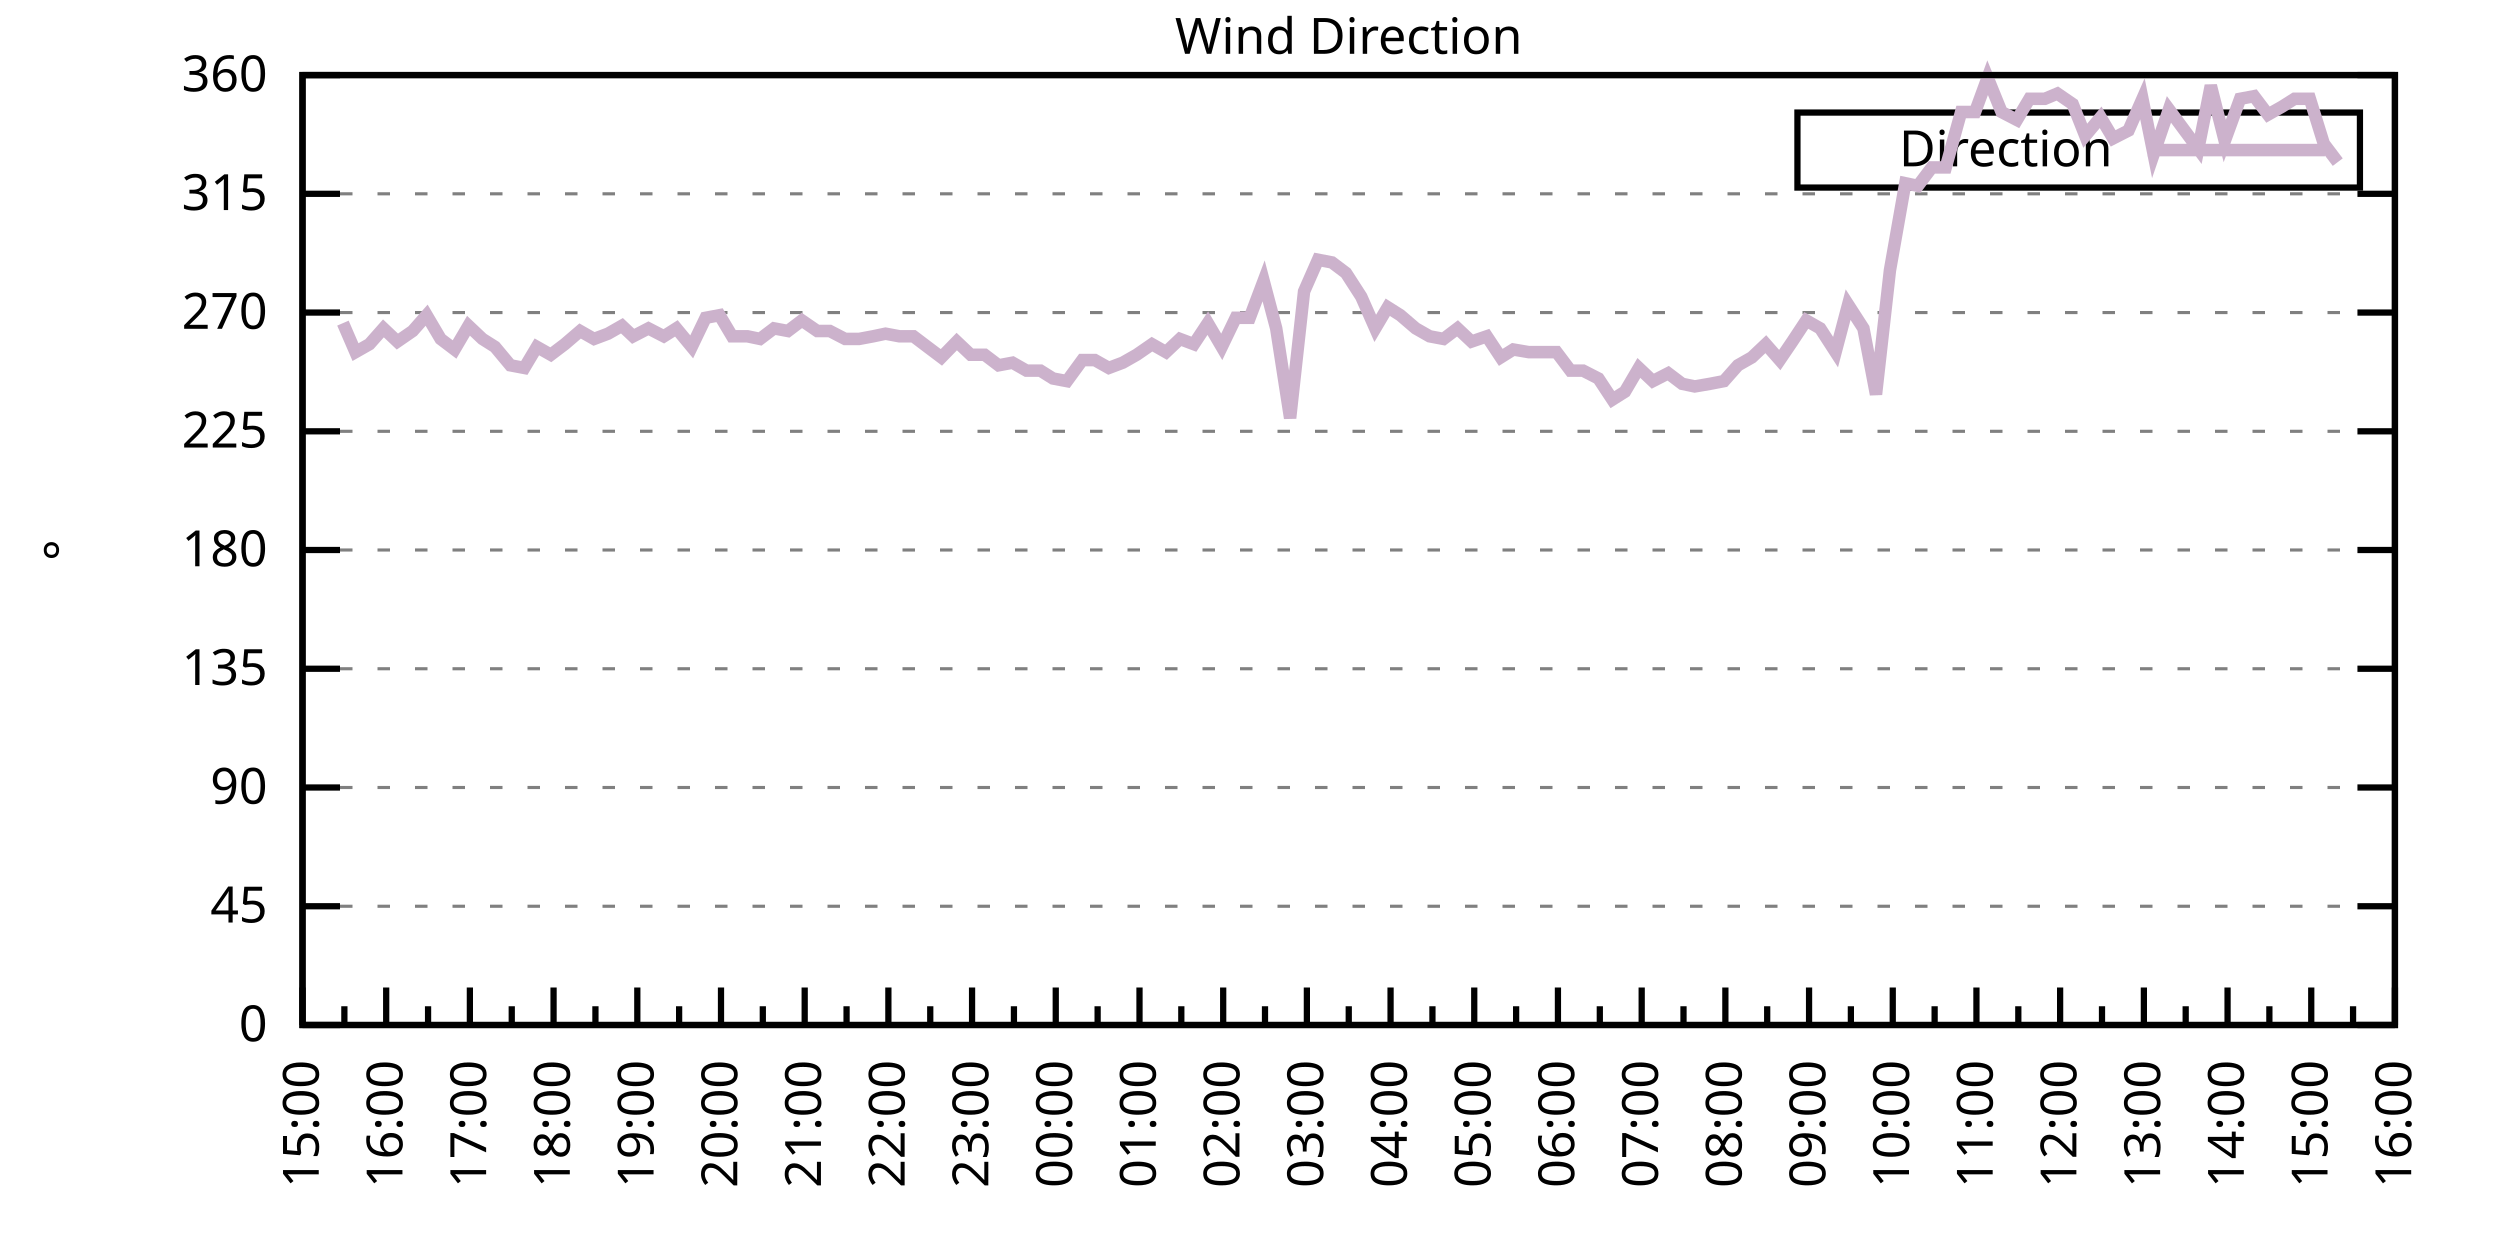
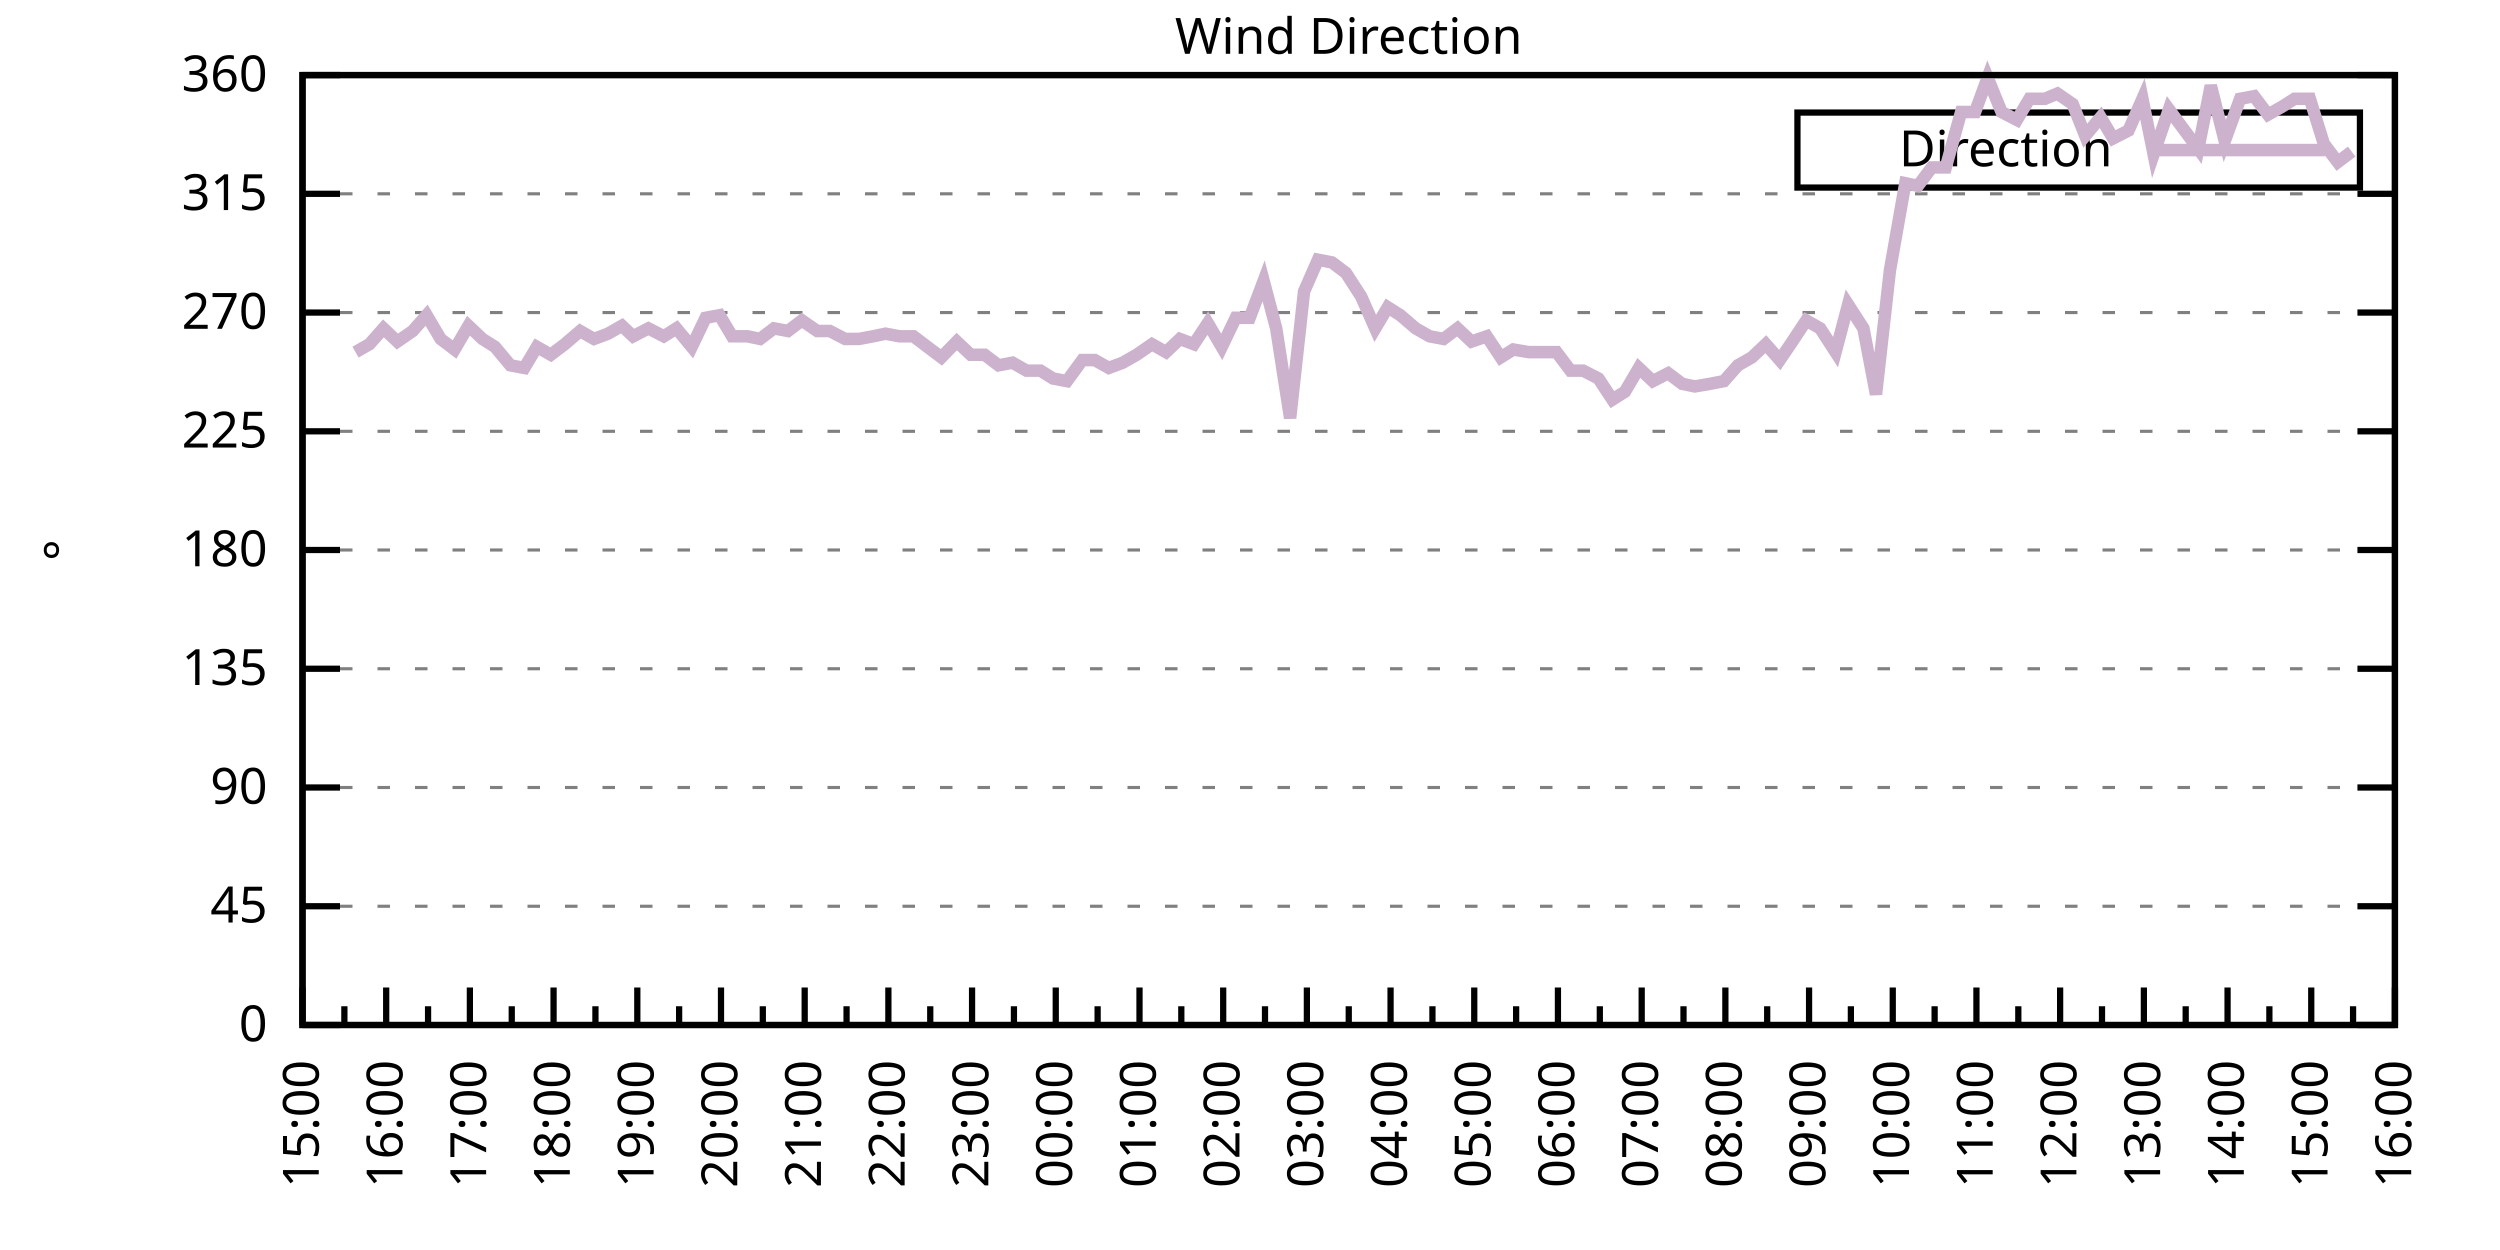
<svg xmlns="http://www.w3.org/2000/svg" xmlns:xlink="http://www.w3.org/1999/xlink" width="400" height="200" viewBox="0 0 400 200">
  <g id="gnuplot_canvas">
    <rect x="0" y="0" width="400" height="200" fill="none" />
    <defs>
      <circle id="gpDot" r="0.5" stroke-width="0.5" stroke="currentColor" />
      <path id="gpPt0" stroke-width="0.333" stroke="currentColor" d="M-1,0 h2 M0,-1 v2" />
      <path id="gpPt1" stroke-width="0.333" stroke="currentColor" d="M-1,-1 L1,1 M1,-1 L-1,1" />
      <path id="gpPt2" stroke-width="0.333" stroke="currentColor" d="M-1,0 L1,0 M0,-1 L0,1 M-1,-1 L1,1 M-1,1 L1,-1" />
      <rect id="gpPt3" stroke-width="0.333" stroke="currentColor" x="-1" y="-1" width="2" height="2" />
      <rect id="gpPt4" stroke-width="0.333" stroke="currentColor" fill="currentColor" x="-1" y="-1" width="2" height="2" />
      <circle id="gpPt5" stroke-width="0.333" stroke="currentColor" cx="0" cy="0" r="1" />
      <use xlink:href="#gpPt5" id="gpPt6" fill="currentColor" stroke="none" />
      <path id="gpPt7" stroke-width="0.333" stroke="currentColor" d="M0,-1.33 L-1.33,0.67 L1.33,0.67 z" />
      <use xlink:href="#gpPt7" id="gpPt8" fill="currentColor" stroke="none" />
      <use xlink:href="#gpPt7" id="gpPt9" stroke="currentColor" transform="rotate(180)" />
      <use xlink:href="#gpPt9" id="gpPt10" fill="currentColor" stroke="none" />
      <use xlink:href="#gpPt3" id="gpPt11" stroke="currentColor" transform="rotate(45)" />
      <use xlink:href="#gpPt11" id="gpPt12" fill="currentColor" stroke="none" />
      <path id="gpPt13" stroke-width="0.333" stroke="currentColor" d="M0,1.330 L1.265,0.411 L0.782,-1.067 L-0.782,-1.076 L-1.265,0.411 z" />
      <use xlink:href="#gpPt13" id="gpPt14" fill="currentColor" stroke="none" />
      <filter id="textbox" filterUnits="objectBoundingBox" x="0" y="0" height="1" width="1">
        <feFlood flood-color="white" flood-opacity="1" result="bgnd" />
        <feComposite in="SourceGraphic" in2="bgnd" operator="atop" />
      </filter>
      <filter id="greybox" filterUnits="objectBoundingBox" x="0" y="0" height="1" width="1">
        <feFlood flood-color="lightgrey" flood-opacity="1" result="grey" />
        <feComposite in="SourceGraphic" in2="grey" operator="atop" />
      </filter>
    </defs>
    <g fill="none" color="white" stroke="currentColor" stroke-width="1.00" stroke-linecap="butt" stroke-linejoin="miter">
</g>
    <g fill="none" color="black" stroke="currentColor" stroke-width="1.00" stroke-linecap="butt" stroke-linejoin="miter">
      <g stroke="none" shape-rendering="crispEdges">
        <polygon fill="rgb(255, 255, 255)" points="48.40,164.00 383.18,164.00 383.18,12.02 48.40,12.02 " />
      </g>
    </g>
    <g fill="none" color="black" stroke="currentColor" stroke-width="1.00" stroke-linecap="butt" stroke-linejoin="miter">
</g>
    <g fill="none" color="black" stroke="black" stroke-width="0.50" stroke-linecap="butt" stroke-linejoin="miter">
</g>
    <g fill="none" color="gray" stroke="currentColor" stroke-width="0.50" stroke-linecap="butt" stroke-linejoin="miter">
      <path stroke="gray" stroke-dasharray="2,4" class="gridline" d="M48.40,164.00 L383.19,164.00  " />
    </g>
    <g fill="none" color="gray" stroke="gray" stroke-width="1.00" stroke-linecap="butt" stroke-linejoin="miter">
</g>
    <g fill="none" color="black" stroke="currentColor" stroke-width="1.00" stroke-linecap="butt" stroke-linejoin="miter">
      <path stroke="black" d="M48.40,164.00 L54.40,164.00 M383.19,164.00 L377.19,164.00  " />
      <g transform="translate(42.80,166.60)" stroke="none" fill="black" font-family="Sans" font-size="8.00" text-anchor="end">
        <text>
          <tspan font-family="Sans"> 0</tspan>
        </text>
      </g>
    </g>
    <g fill="none" color="black" stroke="currentColor" stroke-width="1.00" stroke-linecap="butt" stroke-linejoin="miter">
</g>
    <g fill="none" color="black" stroke="black" stroke-width="0.50" stroke-linecap="butt" stroke-linejoin="miter">
</g>
    <g fill="none" color="gray" stroke="currentColor" stroke-width="0.50" stroke-linecap="butt" stroke-linejoin="miter">
      <path stroke="gray" stroke-dasharray="2,4" class="gridline" d="M48.40,145.00 L383.19,145.00  " />
    </g>
    <g fill="none" color="gray" stroke="gray" stroke-width="1.00" stroke-linecap="butt" stroke-linejoin="miter">
</g>
    <g fill="none" color="black" stroke="currentColor" stroke-width="1.00" stroke-linecap="butt" stroke-linejoin="miter">
      <path stroke="black" d="M48.40,145.00 L54.40,145.00 M383.19,145.00 L377.19,145.00  " />
      <g transform="translate(42.80,147.60)" stroke="none" fill="black" font-family="Sans" font-size="8.00" text-anchor="end">
        <text>
          <tspan font-family="Sans"> 45</tspan>
        </text>
      </g>
    </g>
    <g fill="none" color="black" stroke="currentColor" stroke-width="1.00" stroke-linecap="butt" stroke-linejoin="miter">
</g>
    <g fill="none" color="black" stroke="black" stroke-width="0.50" stroke-linecap="butt" stroke-linejoin="miter">
</g>
    <g fill="none" color="gray" stroke="currentColor" stroke-width="0.50" stroke-linecap="butt" stroke-linejoin="miter">
      <path stroke="gray" stroke-dasharray="2,4" class="gridline" d="M48.40,126.00 L383.19,126.00  " />
    </g>
    <g fill="none" color="gray" stroke="gray" stroke-width="1.00" stroke-linecap="butt" stroke-linejoin="miter">
</g>
    <g fill="none" color="black" stroke="currentColor" stroke-width="1.00" stroke-linecap="butt" stroke-linejoin="miter">
      <path stroke="black" d="M48.40,126.00 L54.40,126.00 M383.19,126.00 L377.19,126.00  " />
      <g transform="translate(42.80,128.60)" stroke="none" fill="black" font-family="Sans" font-size="8.00" text-anchor="end">
        <text>
          <tspan font-family="Sans"> 90</tspan>
        </text>
      </g>
    </g>
    <g fill="none" color="black" stroke="currentColor" stroke-width="1.00" stroke-linecap="butt" stroke-linejoin="miter">
</g>
    <g fill="none" color="black" stroke="black" stroke-width="0.50" stroke-linecap="butt" stroke-linejoin="miter">
</g>
    <g fill="none" color="gray" stroke="currentColor" stroke-width="0.50" stroke-linecap="butt" stroke-linejoin="miter">
      <path stroke="gray" stroke-dasharray="2,4" class="gridline" d="M48.40,107.00 L383.19,107.00  " />
    </g>
    <g fill="none" color="gray" stroke="gray" stroke-width="1.00" stroke-linecap="butt" stroke-linejoin="miter">
</g>
    <g fill="none" color="black" stroke="currentColor" stroke-width="1.00" stroke-linecap="butt" stroke-linejoin="miter">
      <path stroke="black" d="M48.40,107.00 L54.40,107.00 M383.19,107.00 L377.19,107.00  " />
      <g transform="translate(42.80,109.60)" stroke="none" fill="black" font-family="Sans" font-size="8.00" text-anchor="end">
        <text>
          <tspan font-family="Sans"> 135</tspan>
        </text>
      </g>
    </g>
    <g fill="none" color="black" stroke="currentColor" stroke-width="1.00" stroke-linecap="butt" stroke-linejoin="miter">
</g>
    <g fill="none" color="black" stroke="black" stroke-width="0.50" stroke-linecap="butt" stroke-linejoin="miter">
</g>
    <g fill="none" color="gray" stroke="currentColor" stroke-width="0.50" stroke-linecap="butt" stroke-linejoin="miter">
      <path stroke="gray" stroke-dasharray="2,4" class="gridline" d="M48.40,88.00 L383.19,88.00  " />
    </g>
    <g fill="none" color="gray" stroke="gray" stroke-width="1.00" stroke-linecap="butt" stroke-linejoin="miter">
</g>
    <g fill="none" color="black" stroke="currentColor" stroke-width="1.00" stroke-linecap="butt" stroke-linejoin="miter">
      <path stroke="black" d="M48.40,88.00 L54.40,88.00 M383.19,88.00 L377.19,88.00  " />
      <g transform="translate(42.80,90.60)" stroke="none" fill="black" font-family="Sans" font-size="8.00" text-anchor="end">
        <text>
          <tspan font-family="Sans"> 180</tspan>
        </text>
      </g>
    </g>
    <g fill="none" color="black" stroke="currentColor" stroke-width="1.00" stroke-linecap="butt" stroke-linejoin="miter">
</g>
    <g fill="none" color="black" stroke="black" stroke-width="0.50" stroke-linecap="butt" stroke-linejoin="miter">
</g>
    <g fill="none" color="gray" stroke="currentColor" stroke-width="0.50" stroke-linecap="butt" stroke-linejoin="miter">
      <path stroke="gray" stroke-dasharray="2,4" class="gridline" d="M48.40,69.01 L383.19,69.01  " />
    </g>
    <g fill="none" color="gray" stroke="gray" stroke-width="1.00" stroke-linecap="butt" stroke-linejoin="miter">
</g>
    <g fill="none" color="black" stroke="currentColor" stroke-width="1.00" stroke-linecap="butt" stroke-linejoin="miter">
      <path stroke="black" d="M48.40,69.01 L54.40,69.01 M383.19,69.01 L377.19,69.01  " />
      <g transform="translate(42.80,71.61)" stroke="none" fill="black" font-family="Sans" font-size="8.00" text-anchor="end">
        <text>
          <tspan font-family="Sans"> 225</tspan>
        </text>
      </g>
    </g>
    <g fill="none" color="black" stroke="currentColor" stroke-width="1.00" stroke-linecap="butt" stroke-linejoin="miter">
</g>
    <g fill="none" color="black" stroke="black" stroke-width="0.50" stroke-linecap="butt" stroke-linejoin="miter">
</g>
    <g fill="none" color="gray" stroke="currentColor" stroke-width="0.50" stroke-linecap="butt" stroke-linejoin="miter">
      <path stroke="gray" stroke-dasharray="2,4" class="gridline" d="M48.40,50.01 L383.19,50.01  " />
    </g>
    <g fill="none" color="gray" stroke="gray" stroke-width="1.00" stroke-linecap="butt" stroke-linejoin="miter">
</g>
    <g fill="none" color="black" stroke="currentColor" stroke-width="1.00" stroke-linecap="butt" stroke-linejoin="miter">
      <path stroke="black" d="M48.40,50.01 L54.40,50.01 M383.19,50.01 L377.19,50.01  " />
      <g transform="translate(42.80,52.61)" stroke="none" fill="black" font-family="Sans" font-size="8.00" text-anchor="end">
        <text>
          <tspan font-family="Sans"> 270</tspan>
        </text>
      </g>
    </g>
    <g fill="none" color="black" stroke="currentColor" stroke-width="1.00" stroke-linecap="butt" stroke-linejoin="miter">
</g>
    <g fill="none" color="black" stroke="black" stroke-width="0.50" stroke-linecap="butt" stroke-linejoin="miter">
</g>
    <g fill="none" color="gray" stroke="currentColor" stroke-width="0.50" stroke-linecap="butt" stroke-linejoin="miter">
      <path stroke="gray" stroke-dasharray="2,4" class="gridline" d="M48.40,31.01 L383.19,31.01  " />
    </g>
    <g fill="none" color="gray" stroke="gray" stroke-width="1.00" stroke-linecap="butt" stroke-linejoin="miter">
</g>
    <g fill="none" color="black" stroke="currentColor" stroke-width="1.00" stroke-linecap="butt" stroke-linejoin="miter">
      <path stroke="black" d="M48.40,31.01 L54.40,31.01 M383.19,31.01 L377.19,31.01  " />
      <g transform="translate(42.80,33.61)" stroke="none" fill="black" font-family="Sans" font-size="8.00" text-anchor="end">
        <text>
          <tspan font-family="Sans"> 315</tspan>
        </text>
      </g>
    </g>
    <g fill="none" color="black" stroke="currentColor" stroke-width="1.00" stroke-linecap="butt" stroke-linejoin="miter">
</g>
    <g fill="none" color="black" stroke="black" stroke-width="0.50" stroke-linecap="butt" stroke-linejoin="miter">
</g>
    <g fill="none" color="gray" stroke="currentColor" stroke-width="0.50" stroke-linecap="butt" stroke-linejoin="miter">
      <path stroke="gray" stroke-dasharray="2,4" class="gridline" d="M48.40,12.01 L383.19,12.01  " />
    </g>
    <g fill="none" color="gray" stroke="gray" stroke-width="1.00" stroke-linecap="butt" stroke-linejoin="miter">
</g>
    <g fill="none" color="black" stroke="currentColor" stroke-width="1.00" stroke-linecap="butt" stroke-linejoin="miter">
      <path stroke="black" d="M48.40,12.01 L54.40,12.01 M383.19,12.01 L377.19,12.01  " />
      <g transform="translate(42.80,14.61)" stroke="none" fill="black" font-family="Sans" font-size="8.00" text-anchor="end">
        <text>
          <tspan font-family="Sans"> 360</tspan>
        </text>
      </g>
    </g>
    <g fill="none" color="black" stroke="currentColor" stroke-width="1.00" stroke-linecap="butt" stroke-linejoin="miter">
      <path stroke="black" d="M48.40,164.00 L48.40,158.00  " />
      <g transform="translate(51.00,169.60) rotate(270)" stroke="none" fill="black" font-family="Sans" font-size="8.00" text-anchor="end">
        <text>
          <tspan font-family="Sans">15:00</tspan>
        </text>
      </g>
    </g>
    <g fill="none" color="black" stroke="currentColor" stroke-width="1.00" stroke-linecap="butt" stroke-linejoin="miter">
      <path stroke="black" d="M55.10,164.00 L55.10,161.00 M61.79,164.00 L61.79,158.00  " />
      <g transform="translate(64.39,169.60) rotate(270)" stroke="none" fill="black" font-family="Sans" font-size="8.00" text-anchor="end">
        <text>
          <tspan font-family="Sans">16:00</tspan>
        </text>
      </g>
    </g>
    <g fill="none" color="black" stroke="currentColor" stroke-width="1.00" stroke-linecap="butt" stroke-linejoin="miter">
      <path stroke="black" d="M68.49,164.00 L68.49,161.00 M75.18,164.00 L75.18,158.00  " />
      <g transform="translate(77.78,169.60) rotate(270)" stroke="none" fill="black" font-family="Sans" font-size="8.00" text-anchor="end">
        <text>
          <tspan font-family="Sans">17:00</tspan>
        </text>
      </g>
    </g>
    <g fill="none" color="black" stroke="currentColor" stroke-width="1.00" stroke-linecap="butt" stroke-linejoin="miter">
      <path stroke="black" d="M81.88,164.00 L81.88,161.00 M88.57,164.00 L88.57,158.00  " />
      <g transform="translate(91.17,169.60) rotate(270)" stroke="none" fill="black" font-family="Sans" font-size="8.00" text-anchor="end">
        <text>
          <tspan font-family="Sans">18:00</tspan>
        </text>
      </g>
    </g>
    <g fill="none" color="black" stroke="currentColor" stroke-width="1.00" stroke-linecap="butt" stroke-linejoin="miter">
      <path stroke="black" d="M95.27,164.00 L95.27,161.00 M101.97,164.00 L101.97,158.00  " />
      <g transform="translate(104.57,169.60) rotate(270)" stroke="none" fill="black" font-family="Sans" font-size="8.00" text-anchor="end">
        <text>
          <tspan font-family="Sans">19:00</tspan>
        </text>
      </g>
    </g>
    <g fill="none" color="black" stroke="currentColor" stroke-width="1.00" stroke-linecap="butt" stroke-linejoin="miter">
      <path stroke="black" d="M108.66,164.00 L108.66,161.00 M115.36,164.00 L115.36,158.00  " />
      <g transform="translate(117.96,169.60) rotate(270)" stroke="none" fill="black" font-family="Sans" font-size="8.00" text-anchor="end">
        <text>
          <tspan font-family="Sans">20:00</tspan>
        </text>
      </g>
    </g>
    <g fill="none" color="black" stroke="currentColor" stroke-width="1.00" stroke-linecap="butt" stroke-linejoin="miter">
      <path stroke="black" d="M122.05,164.00 L122.05,161.00 M128.75,164.00 L128.75,158.00  " />
      <g transform="translate(131.35,169.60) rotate(270)" stroke="none" fill="black" font-family="Sans" font-size="8.00" text-anchor="end">
        <text>
          <tspan font-family="Sans">21:00</tspan>
        </text>
      </g>
    </g>
    <g fill="none" color="black" stroke="currentColor" stroke-width="1.00" stroke-linecap="butt" stroke-linejoin="miter">
      <path stroke="black" d="M135.45,164.00 L135.45,161.00 M142.14,164.00 L142.14,158.00  " />
      <g transform="translate(144.74,169.60) rotate(270)" stroke="none" fill="black" font-family="Sans" font-size="8.00" text-anchor="end">
        <text>
          <tspan font-family="Sans">22:00</tspan>
        </text>
      </g>
    </g>
    <g fill="none" color="black" stroke="currentColor" stroke-width="1.00" stroke-linecap="butt" stroke-linejoin="miter">
      <path stroke="black" d="M148.84,164.00 L148.84,161.00 M155.53,164.00 L155.53,158.00  " />
      <g transform="translate(158.13,169.60) rotate(270)" stroke="none" fill="black" font-family="Sans" font-size="8.00" text-anchor="end">
        <text>
          <tspan font-family="Sans">23:00</tspan>
        </text>
      </g>
    </g>
    <g fill="none" color="black" stroke="currentColor" stroke-width="1.00" stroke-linecap="butt" stroke-linejoin="miter">
      <path stroke="black" d="M162.23,164.00 L162.23,161.00 M168.92,164.00 L168.92,158.00  " />
      <g transform="translate(171.52,169.60) rotate(270)" stroke="none" fill="black" font-family="Sans" font-size="8.00" text-anchor="end">
        <text>
          <tspan font-family="Sans">00:00</tspan>
        </text>
      </g>
    </g>
    <g fill="none" color="black" stroke="currentColor" stroke-width="1.00" stroke-linecap="butt" stroke-linejoin="miter">
      <path stroke="black" d="M175.62,164.00 L175.62,161.00 M182.32,164.00 L182.32,158.00  " />
      <g transform="translate(184.92,169.60) rotate(270)" stroke="none" fill="black" font-family="Sans" font-size="8.00" text-anchor="end">
        <text>
          <tspan font-family="Sans">01:00</tspan>
        </text>
      </g>
    </g>
    <g fill="none" color="black" stroke="currentColor" stroke-width="1.00" stroke-linecap="butt" stroke-linejoin="miter">
      <path stroke="black" d="M189.01,164.00 L189.01,161.00 M195.71,164.00 L195.71,158.00  " />
      <g transform="translate(198.31,169.60) rotate(270)" stroke="none" fill="black" font-family="Sans" font-size="8.00" text-anchor="end">
        <text>
          <tspan font-family="Sans">02:00</tspan>
        </text>
      </g>
    </g>
    <g fill="none" color="black" stroke="currentColor" stroke-width="1.00" stroke-linecap="butt" stroke-linejoin="miter">
      <path stroke="black" d="M202.40,164.00 L202.40,161.00 M209.10,164.00 L209.10,158.00  " />
      <g transform="translate(211.70,169.60) rotate(270)" stroke="none" fill="black" font-family="Sans" font-size="8.00" text-anchor="end">
        <text>
          <tspan font-family="Sans">03:00</tspan>
        </text>
      </g>
    </g>
    <g fill="none" color="black" stroke="currentColor" stroke-width="1.00" stroke-linecap="butt" stroke-linejoin="miter">
      <path stroke="black" d="M215.80,164.00 L215.80,161.00 M222.49,164.00 L222.49,158.00  " />
      <g transform="translate(225.09,169.60) rotate(270)" stroke="none" fill="black" font-family="Sans" font-size="8.00" text-anchor="end">
        <text>
          <tspan font-family="Sans">04:00</tspan>
        </text>
      </g>
    </g>
    <g fill="none" color="black" stroke="currentColor" stroke-width="1.00" stroke-linecap="butt" stroke-linejoin="miter">
      <path stroke="black" d="M229.19,164.00 L229.19,161.00 M235.88,164.00 L235.88,158.00  " />
      <g transform="translate(238.48,169.60) rotate(270)" stroke="none" fill="black" font-family="Sans" font-size="8.00" text-anchor="end">
        <text>
          <tspan font-family="Sans">05:00</tspan>
        </text>
      </g>
    </g>
    <g fill="none" color="black" stroke="currentColor" stroke-width="1.00" stroke-linecap="butt" stroke-linejoin="miter">
      <path stroke="black" d="M242.58,164.00 L242.58,161.00 M249.27,164.00 L249.27,158.00  " />
      <g transform="translate(251.87,169.60) rotate(270)" stroke="none" fill="black" font-family="Sans" font-size="8.00" text-anchor="end">
        <text>
          <tspan font-family="Sans">06:00</tspan>
        </text>
      </g>
    </g>
    <g fill="none" color="black" stroke="currentColor" stroke-width="1.00" stroke-linecap="butt" stroke-linejoin="miter">
      <path stroke="black" d="M255.97,164.00 L255.97,161.00 M262.67,164.00 L262.67,158.00  " />
      <g transform="translate(265.27,169.60) rotate(270)" stroke="none" fill="black" font-family="Sans" font-size="8.00" text-anchor="end">
        <text>
          <tspan font-family="Sans">07:00</tspan>
        </text>
      </g>
    </g>
    <g fill="none" color="black" stroke="currentColor" stroke-width="1.00" stroke-linecap="butt" stroke-linejoin="miter">
      <path stroke="black" d="M269.36,164.00 L269.36,161.00 M276.06,164.00 L276.06,158.00  " />
      <g transform="translate(278.66,169.60) rotate(270)" stroke="none" fill="black" font-family="Sans" font-size="8.00" text-anchor="end">
        <text>
          <tspan font-family="Sans">08:00</tspan>
        </text>
      </g>
    </g>
    <g fill="none" color="black" stroke="currentColor" stroke-width="1.00" stroke-linecap="butt" stroke-linejoin="miter">
      <path stroke="black" d="M282.75,164.00 L282.75,161.00 M289.45,164.00 L289.45,158.00  " />
      <g transform="translate(292.05,169.60) rotate(270)" stroke="none" fill="black" font-family="Sans" font-size="8.00" text-anchor="end">
        <text>
          <tspan font-family="Sans">09:00</tspan>
        </text>
      </g>
    </g>
    <g fill="none" color="black" stroke="currentColor" stroke-width="1.00" stroke-linecap="butt" stroke-linejoin="miter">
      <path stroke="black" d="M296.14,164.00 L296.14,161.00 M302.84,164.00 L302.84,158.00  " />
      <g transform="translate(305.44,169.60) rotate(270)" stroke="none" fill="black" font-family="Sans" font-size="8.00" text-anchor="end">
        <text>
          <tspan font-family="Sans">10:00</tspan>
        </text>
      </g>
    </g>
    <g fill="none" color="black" stroke="currentColor" stroke-width="1.00" stroke-linecap="butt" stroke-linejoin="miter">
      <path stroke="black" d="M309.54,164.00 L309.54,161.00 M316.23,164.00 L316.23,158.00  " />
      <g transform="translate(318.83,169.60) rotate(270)" stroke="none" fill="black" font-family="Sans" font-size="8.00" text-anchor="end">
        <text>
          <tspan font-family="Sans">11:00</tspan>
        </text>
      </g>
    </g>
    <g fill="none" color="black" stroke="currentColor" stroke-width="1.00" stroke-linecap="butt" stroke-linejoin="miter">
      <path stroke="black" d="M322.93,164.00 L322.93,161.00 M329.62,164.00 L329.62,158.00  " />
      <g transform="translate(332.22,169.60) rotate(270)" stroke="none" fill="black" font-family="Sans" font-size="8.00" text-anchor="end">
        <text>
          <tspan font-family="Sans">12:00</tspan>
        </text>
      </g>
    </g>
    <g fill="none" color="black" stroke="currentColor" stroke-width="1.00" stroke-linecap="butt" stroke-linejoin="miter">
      <path stroke="black" d="M336.32,164.00 L336.32,161.00 M343.02,164.00 L343.02,158.00  " />
      <g transform="translate(345.62,169.60) rotate(270)" stroke="none" fill="black" font-family="Sans" font-size="8.00" text-anchor="end">
        <text>
          <tspan font-family="Sans">13:00</tspan>
        </text>
      </g>
    </g>
    <g fill="none" color="black" stroke="currentColor" stroke-width="1.00" stroke-linecap="butt" stroke-linejoin="miter">
      <path stroke="black" d="M349.71,164.00 L349.71,161.00 M356.41,164.00 L356.41,158.00  " />
      <g transform="translate(359.01,169.60) rotate(270)" stroke="none" fill="black" font-family="Sans" font-size="8.00" text-anchor="end">
        <text>
          <tspan font-family="Sans">14:00</tspan>
        </text>
      </g>
    </g>
    <g fill="none" color="black" stroke="currentColor" stroke-width="1.00" stroke-linecap="butt" stroke-linejoin="miter">
      <path stroke="black" d="M363.10,164.00 L363.10,161.00 M369.80,164.00 L369.80,158.00  " />
      <g transform="translate(372.40,169.60) rotate(270)" stroke="none" fill="black" font-family="Sans" font-size="8.00" text-anchor="end">
        <text>
          <tspan font-family="Sans">15:00</tspan>
        </text>
      </g>
    </g>
    <g fill="none" color="black" stroke="currentColor" stroke-width="1.00" stroke-linecap="butt" stroke-linejoin="miter">
      <path stroke="black" d="M376.49,164.00 L376.49,161.00 M383.19,164.00 L383.19,158.00  " />
      <g transform="translate(385.79,169.60) rotate(270)" stroke="none" fill="black" font-family="Sans" font-size="8.00" text-anchor="end">
        <text>
          <tspan font-family="Sans">16:00</tspan>
        </text>
      </g>
    </g>
    <g fill="none" color="black" stroke="currentColor" stroke-width="1.00" stroke-linecap="butt" stroke-linejoin="miter">
</g>
    <g fill="none" color="black" stroke="currentColor" stroke-width="1.00" stroke-linecap="butt" stroke-linejoin="miter">
      <path stroke="black" d="M48.40,12.01 L48.40,164.00 L383.19,164.00 L383.19,12.01 L48.40,12.01 Z  " />
    </g>
    <g fill="none" color="black" stroke="currentColor" stroke-width="1.00" stroke-linecap="butt" stroke-linejoin="miter">
      <g transform="translate(12.80,88.01) rotate(270)" stroke="none" fill="black" font-family="Sans" font-size="8.00" text-anchor="middle">
        <text>
          <tspan font-family="Sans">°</tspan>
        </text>
      </g>
    </g>
    <g fill="none" color="black" stroke="currentColor" stroke-width="1.00" stroke-linecap="butt" stroke-linejoin="miter">
</g>
    <g fill="none" color="black" stroke="currentColor" stroke-width="1.00" stroke-linecap="butt" stroke-linejoin="miter">
      <path stroke="black" d="M287.59,30.01 L287.59,18.01 L377.59,18.01 L377.59,30.01 L287.59,30.01 Z  " />
    </g>
    <g id="Wind_direction_plot_1">
      <g fill="none" color="white" stroke="black" stroke-width="2.00" stroke-linecap="butt" stroke-linejoin="miter">
</g>
      <g fill="none" color="black" stroke="currentColor" stroke-width="2.00" stroke-linecap="butt" stroke-linejoin="miter">
        <g transform="translate(337.99,26.61)" stroke="none" fill="black" font-family="Sans" font-size="8.00" text-anchor="end">
          <text>
            <tspan font-family="Sans">Direction</tspan>
          </text>
        </g>
      </g>
      <g fill="none" color="black" stroke="currentColor" stroke-width="2.00" stroke-linecap="butt" stroke-linejoin="miter">
-         <path stroke="rgb(204, 178, 204)" d="M343.59,24.01 L371.99,24.01 M54.87,51.70 L56.88,56.34 L59.11,55.07 L61.35,52.54 L63.58,54.65 L66.03,52.96   L68.26,50.43 L70.50,54.23 L72.73,55.92 L74.96,52.12 L77.19,54.23 L79.20,55.50 L81.66,58.45 L83.89,58.87   L85.90,55.50 L88.13,56.76 L90.36,55.07 L92.82,52.96 L95.05,54.23 L97.28,53.39 L99.51,52.12 L101.30,53.81   L103.75,52.54 L106.21,53.81 L108.22,52.54 L110.67,55.50 L112.90,50.85 L115.13,50.43 L117.14,53.81 L119.60,53.81   L121.61,54.23 L123.84,52.54 L126.07,52.96 L128.30,51.27 L130.76,52.96 L132.77,52.96 L135.22,54.23 L137.45,54.23   L139.69,53.81 L141.69,53.39 L143.93,53.81 L146.16,53.81 L148.39,55.50 L150.62,57.18 L153.08,54.65 L155.31,56.76   L157.54,56.76 L159.77,58.45 L162.01,58.03 L164.24,59.30 L166.47,59.30 L168.48,60.56 L170.71,60.98 L173.17,57.61   L175.17,57.61 L177.41,58.87 L179.64,58.03 L181.87,56.76 L184.32,55.07 L186.56,56.34 L188.79,54.23 L191.02,55.07   L193.25,51.70 L195.48,55.50 L197.72,50.85 L199.95,50.85 L202.18,44.94 L204.19,52.54 L206.42,66.90 L208.65,46.63   L210.88,41.56 L213.12,41.99 L215.35,43.67 L217.80,47.47 L220.04,52.54 L222.04,49.16 L224.05,50.43 L226.51,52.54   L228.74,53.81 L230.97,54.23 L233.20,52.54 L235.44,54.65 L237.89,53.81 L240.12,57.18 L242.13,55.92 L244.59,56.34   L246.82,56.34 L249.05,56.34 L251.28,59.30 L253.29,59.30 L255.75,60.56 L257.98,63.94 L259.99,62.67 L262.22,58.87   L264.45,60.98 L266.91,59.72 L269.14,61.41 L271.15,61.83 L273.60,61.41 L275.83,60.98 L278.07,58.45 L280.30,57.18   L282.53,55.07 L284.76,57.61 L286.77,54.65 L289.00,51.27 L291.23,52.54 L293.69,56.34 L295.70,48.74 L298.15,52.54   L300.16,63.10 L302.39,43.25 L304.85,29.32 L306.86,29.74 L309.09,26.79 L311.32,26.79 L313.78,17.92 L316.01,17.92   L318.02,12.43 L320.25,17.92 L322.70,19.19 L324.71,15.81 L327.17,15.81 L329.18,14.97 L331.63,16.65 L333.64,21.72   L336.10,18.77 L338.10,22.14 L340.56,20.88 L342.79,15.81 L344.58,24.68 L347.03,17.50 L351.72,23.83 L353.73,13.70   L355.96,22.56 L358.42,15.81 L360.65,15.39 L362.88,18.34 L365.11,17.08 L367.12,15.81 L369.58,15.81 L371.81,22.99   L374.04,25.94  " />
+         <path stroke="rgb(204, 178, 204)" d="M343.59,24.01 L371.99,24.01 M56.88,56.34 L59.11,55.07 L61.35,52.54 L63.58,54.65 L66.03,52.96 L68.26,50.43   L70.50,54.23 L72.73,55.92 L74.96,52.12 L77.19,54.23 L79.20,55.50 L81.66,58.45 L83.89,58.87 L85.90,55.50   L88.13,56.76 L90.36,55.07 L92.82,52.96 L95.05,54.23 L97.28,53.39 L99.51,52.12 L101.30,53.81 L103.75,52.54   L106.21,53.81 L108.22,52.54 L110.67,55.50 L112.90,50.85 L115.13,50.43 L117.14,53.81 L119.60,53.81 L121.61,54.23   L123.84,52.54 L126.07,52.96 L128.30,51.27 L130.76,52.96 L132.77,52.96 L135.22,54.23 L137.45,54.23 L139.69,53.81   L141.69,53.39 L143.93,53.81 L146.16,53.81 L148.39,55.50 L150.62,57.18 L153.08,54.65 L155.31,56.76 L157.54,56.76   L159.77,58.45 L162.01,58.03 L164.24,59.30 L166.47,59.30 L168.48,60.56 L170.71,60.98 L173.17,57.61 L175.17,57.61   L177.41,58.87 L179.64,58.03 L181.87,56.76 L184.32,55.07 L186.56,56.34 L188.79,54.23 L191.02,55.07 L193.25,51.70   L195.48,55.50 L197.72,50.85 L199.95,50.85 L202.18,44.94 L204.19,52.54 L206.42,66.90 L208.65,46.63 L210.88,41.56   L213.12,41.99 L215.35,43.67 L217.80,47.47 L220.04,52.54 L222.04,49.16 L224.05,50.43 L226.51,52.54 L228.74,53.81   L230.97,54.23 L233.20,52.54 L235.44,54.65 L237.89,53.81 L240.12,57.18 L242.13,55.92 L244.59,56.34 L246.82,56.34   L249.05,56.34 L251.28,59.30 L253.29,59.30 L255.75,60.56 L257.98,63.94 L259.99,62.67 L262.22,58.87 L264.45,60.98   L266.91,59.72 L269.14,61.41 L271.15,61.83 L273.60,61.41 L275.83,60.98 L278.07,58.45 L280.30,57.18 L282.53,55.07   L284.76,57.61 L286.77,54.65 L289.00,51.27 L291.23,52.54 L293.69,56.34 L295.70,48.74 L298.15,52.54 L300.16,63.10   L302.39,43.25 L304.85,29.32 L306.86,29.74 L309.09,26.79 L311.32,26.79 L313.78,17.92 L316.01,17.92 L318.02,12.43   L320.25,17.92 L322.70,19.19 L324.71,15.81 L327.17,15.81 L329.18,14.97 L331.63,16.65 L333.64,21.72 L336.10,18.77   L338.10,22.14 L340.56,20.88 L342.79,15.81 L344.58,24.68 L347.03,17.50 L351.72,23.83 L353.73,13.70 L355.96,22.56   L358.42,15.81 L360.65,15.39 L362.88,18.34 L365.11,17.08 L367.12,15.81 L369.58,15.81 L371.81,22.99 L374.04,25.94   L376.27,24.25  " />
      </g>
    </g>
    <g fill="none" color="black" stroke="currentColor" stroke-width="2.00" stroke-linecap="butt" stroke-linejoin="miter">
</g>
    <g fill="none" color="black" stroke="black" stroke-width="1.00" stroke-linecap="butt" stroke-linejoin="miter">
</g>
    <g fill="none" color="black" stroke="currentColor" stroke-width="1.00" stroke-linecap="butt" stroke-linejoin="miter">
      <path stroke="black" d="M48.40,12.01 L48.40,164.00 L383.19,164.00 L383.19,12.01 L48.40,12.01 Z  " />
    </g>
    <g fill="none" color="black" stroke="currentColor" stroke-width="1.00" stroke-linecap="butt" stroke-linejoin="miter">
      <g transform="translate(215.79,8.61)" stroke="none" fill="black" font-family="Sans" font-size="8.00" text-anchor="middle">
        <text>
          <tspan font-family="Sans">Wind Direction</tspan>
        </text>
      </g>
    </g>
    <g fill="none" color="black" stroke="currentColor" stroke-width="1.00" stroke-linecap="butt" stroke-linejoin="miter">
</g>
  </g>
</svg>
